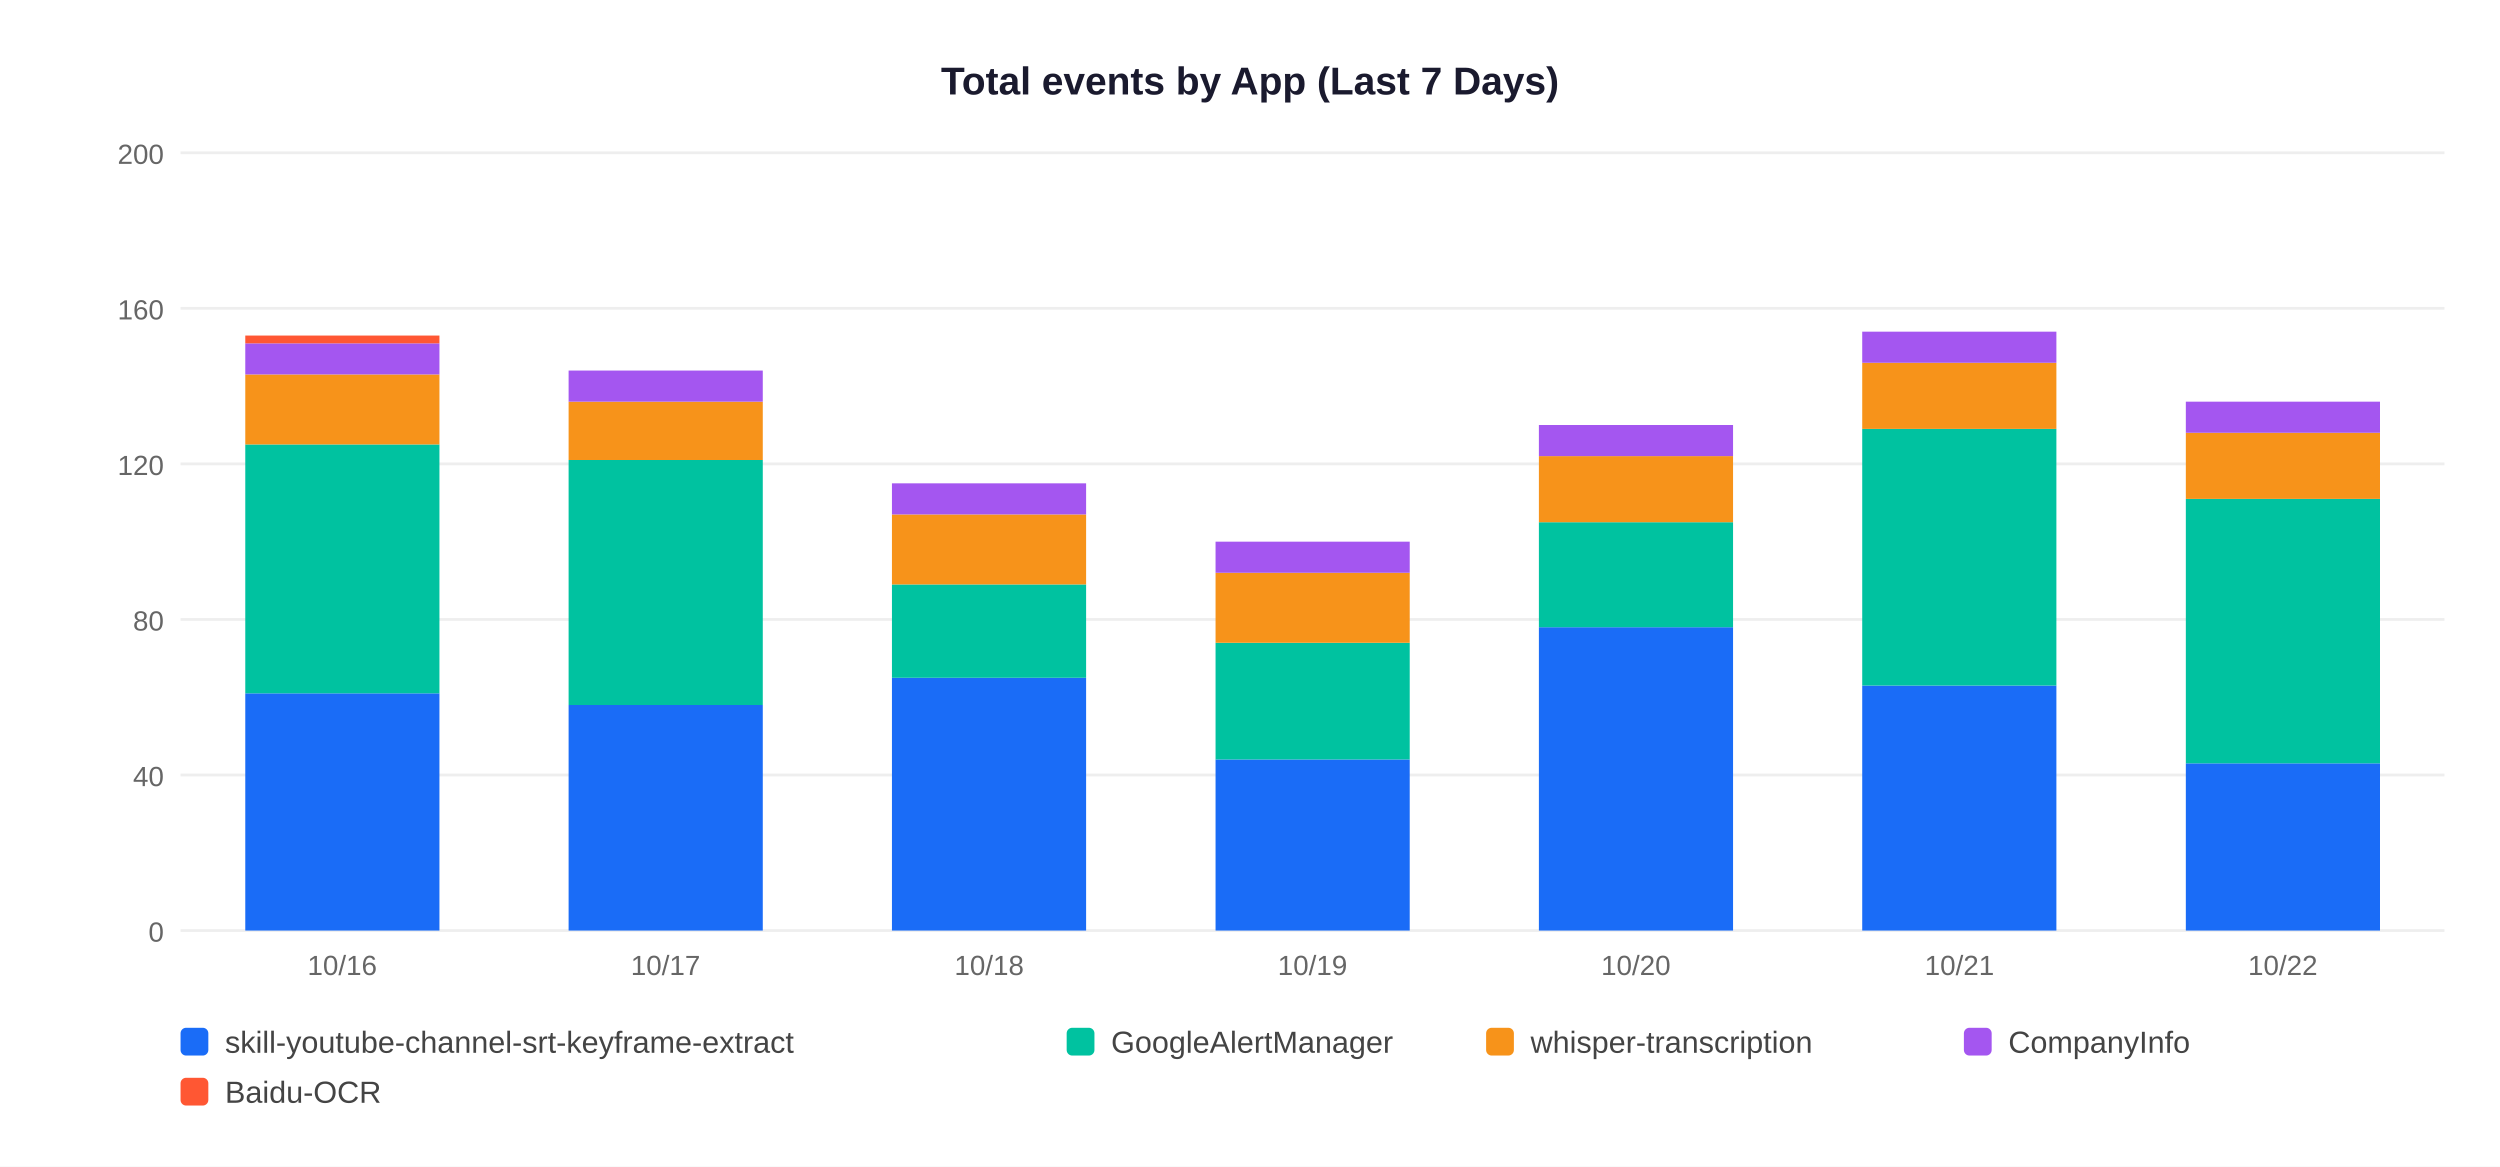
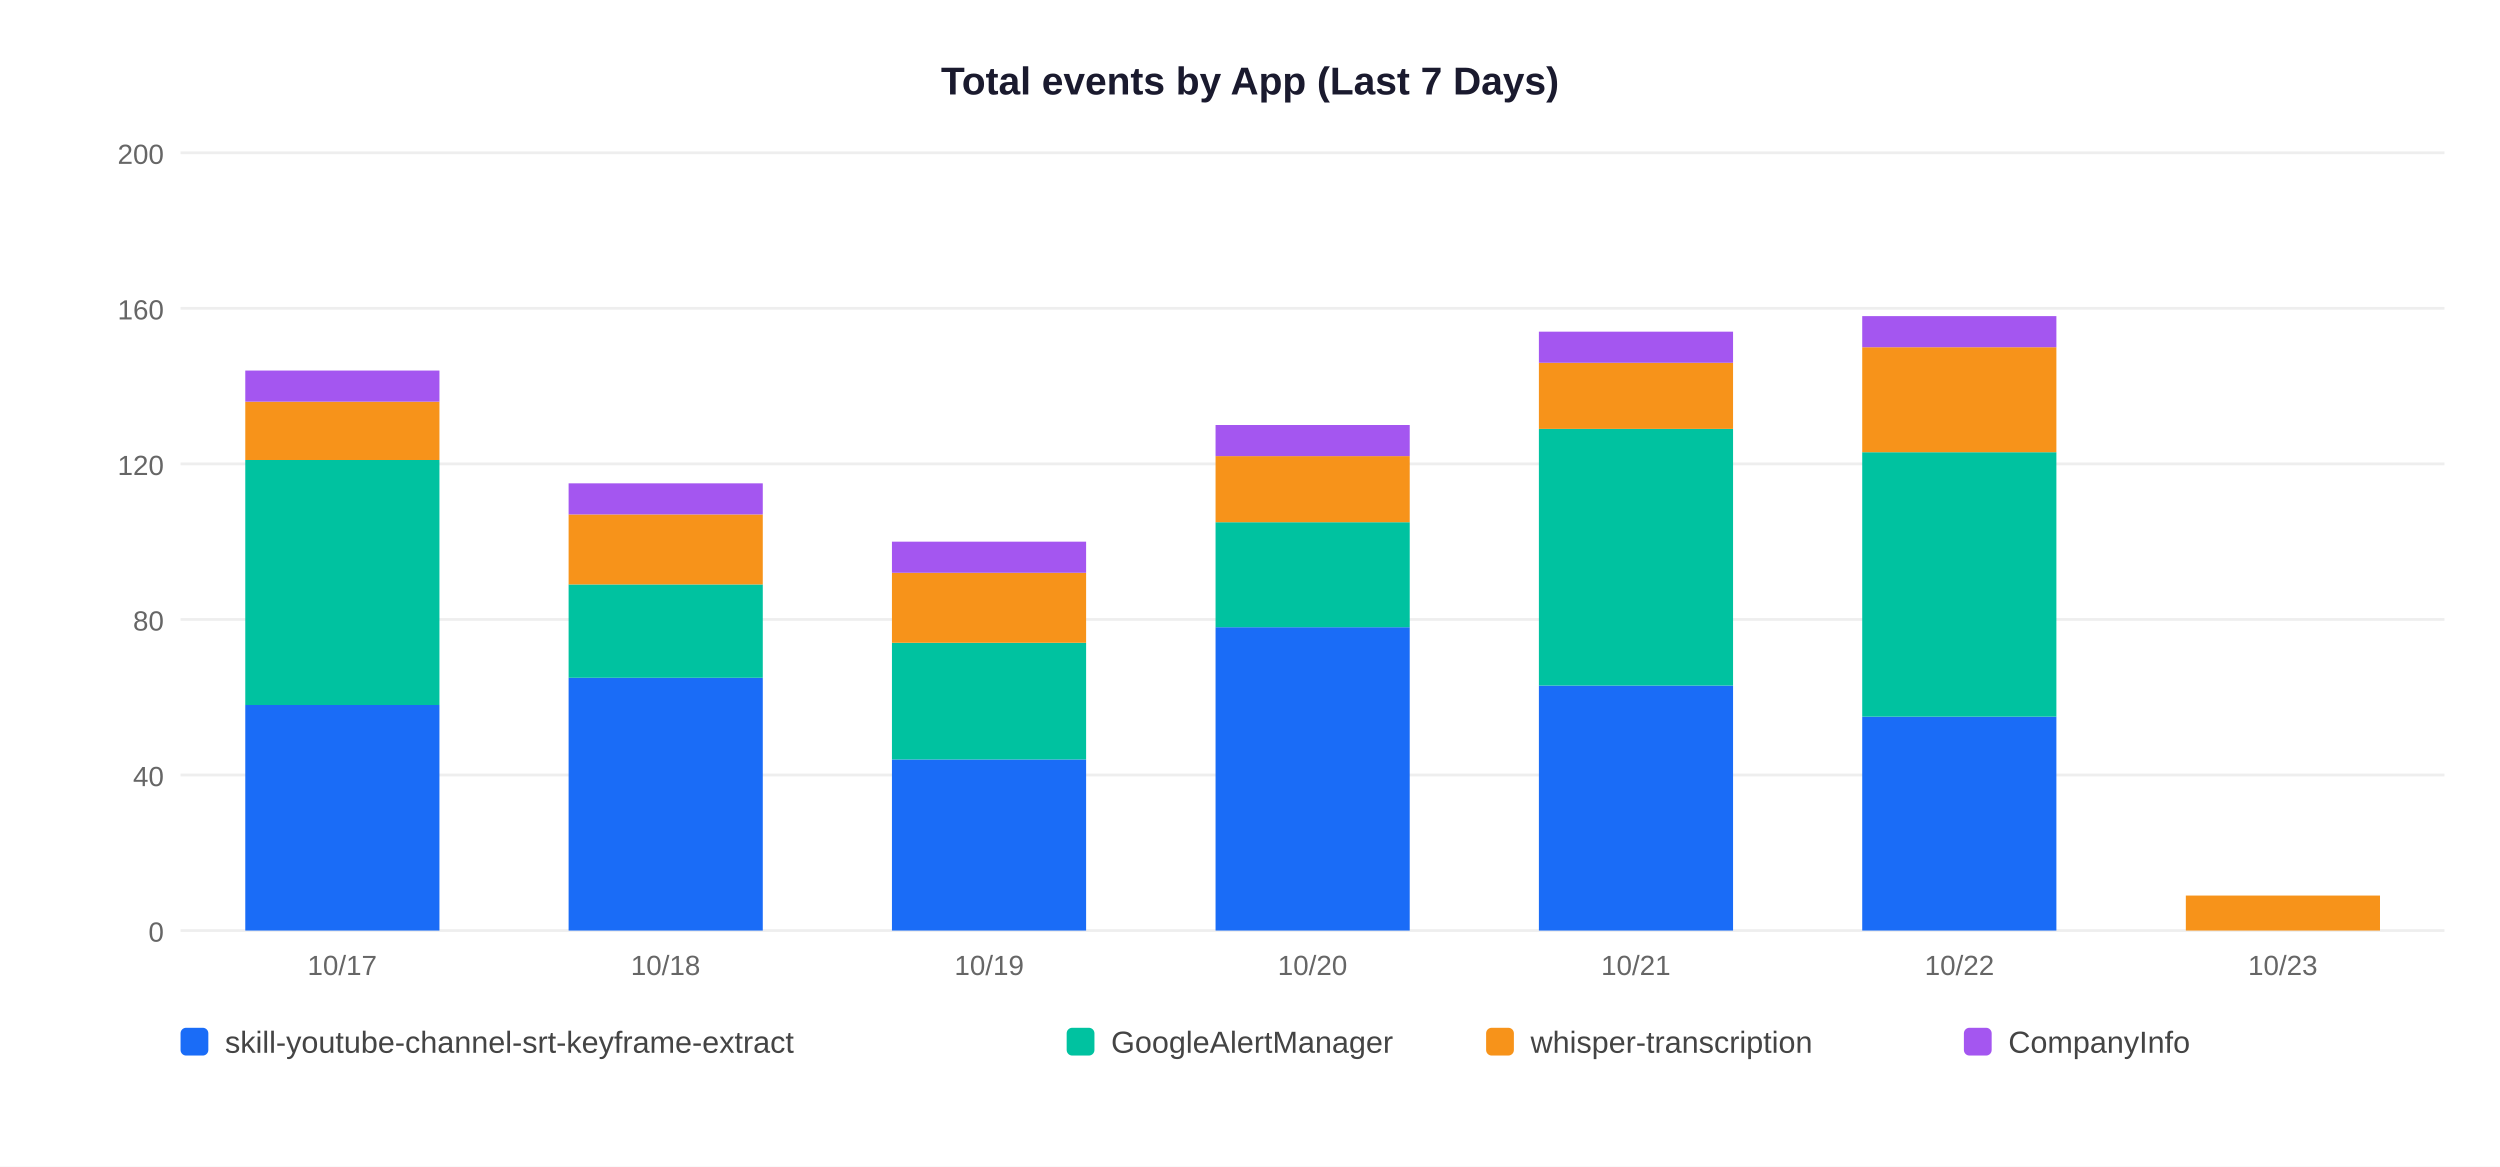
<svg xmlns="http://www.w3.org/2000/svg" width="900" height="420">
  <rect width="900" height="420" fill="white" />
  <text x="450" y="34" text-anchor="middle" font-size="14" font-weight="bold" font-family="Arial,sans-serif" fill="#1a1a2e">Total events by App (Last 7 Days)</text>
  <line x1="65" y1="335" x2="880" y2="335" stroke="#EEEEEE" stroke-width="1" />
  <text x="59" y="339" text-anchor="end" font-size="10" font-family="Arial,sans-serif" fill="#666">0</text>
  <line x1="65" y1="279" x2="880" y2="279" stroke="#EEEEEE" stroke-width="1" />
  <text x="59" y="283" text-anchor="end" font-size="10" font-family="Arial,sans-serif" fill="#666">40</text>
  <line x1="65" y1="223" x2="880" y2="223" stroke="#EEEEEE" stroke-width="1" />
  <text x="59" y="227" text-anchor="end" font-size="10" font-family="Arial,sans-serif" fill="#666">80</text>
  <line x1="65" y1="167" x2="880" y2="167" stroke="#EEEEEE" stroke-width="1" />
  <text x="59" y="171" text-anchor="end" font-size="10" font-family="Arial,sans-serif" fill="#666">120</text>
  <line x1="65" y1="111" x2="880" y2="111" stroke="#EEEEEE" stroke-width="1" />
  <text x="59" y="115" text-anchor="end" font-size="10" font-family="Arial,sans-serif" fill="#666">160</text>
  <line x1="65" y1="55" x2="880" y2="55" stroke="#EEEEEE" stroke-width="1" />
  <text x="59" y="59" text-anchor="end" font-size="10" font-family="Arial,sans-serif" fill="#666">200</text>
-   <rect x="88.3" y="249.6" width="69.9" height="85.4" fill="#1A6CF7" />
-   <rect x="88.3" y="160.0" width="69.9" height="89.6" fill="#00C2A0" />
-   <rect x="88.3" y="134.8" width="69.9" height="25.2" fill="#F7931A" />
-   <rect x="88.3" y="123.6" width="69.9" height="11.2" fill="#A456F0" />
-   <rect x="88.3" y="120.8" width="69.9" height="2.8" fill="#FF5733" />
-   <text x="123.2" y="351" text-anchor="middle" font-size="10" font-family="Arial,sans-serif" fill="#666">10/16</text>
-   <rect x="204.7" y="253.8" width="69.9" height="81.2" fill="#1A6CF7" />
-   <rect x="204.7" y="165.6" width="69.9" height="88.2" fill="#00C2A0" />
-   <rect x="204.7" y="144.6" width="69.9" height="21.0" fill="#F7931A" />
-   <rect x="204.7" y="133.4" width="69.9" height="11.2" fill="#A456F0" />
-   <text x="239.6" y="351" text-anchor="middle" font-size="10" font-family="Arial,sans-serif" fill="#666">10/17</text>
-   <rect x="321.1" y="244.0" width="69.9" height="91.0" fill="#1A6CF7" />
-   <rect x="321.1" y="210.4" width="69.9" height="33.6" fill="#00C2A0" />
-   <rect x="321.1" y="185.2" width="69.9" height="25.2" fill="#F7931A" />
-   <rect x="321.1" y="174.0" width="69.9" height="11.2" fill="#A456F0" />
-   <text x="356.1" y="351" text-anchor="middle" font-size="10" font-family="Arial,sans-serif" fill="#666">10/18</text>
-   <rect x="437.6" y="273.4" width="69.9" height="61.6" fill="#1A6CF7" />
-   <rect x="437.6" y="231.4" width="69.9" height="42.0" fill="#00C2A0" />
-   <rect x="437.6" y="206.2" width="69.9" height="25.2" fill="#F7931A" />
-   <rect x="437.6" y="195.0" width="69.9" height="11.2" fill="#A456F0" />
-   <text x="472.5" y="351" text-anchor="middle" font-size="10" font-family="Arial,sans-serif" fill="#666">10/19</text>
-   <rect x="554.0" y="225.8" width="69.9" height="109.2" fill="#1A6CF7" />
-   <rect x="554.0" y="188.0" width="69.9" height="37.8" fill="#00C2A0" />
-   <rect x="554.0" y="164.2" width="69.9" height="23.8" fill="#F7931A" />
-   <rect x="554.0" y="153.0" width="69.9" height="11.2" fill="#A456F0" />
-   <text x="588.9" y="351" text-anchor="middle" font-size="10" font-family="Arial,sans-serif" fill="#666">10/20</text>
-   <rect x="670.4" y="246.8" width="69.9" height="88.2" fill="#1A6CF7" />
-   <rect x="670.4" y="154.4" width="69.9" height="92.4" fill="#00C2A0" />
-   <rect x="670.4" y="130.6" width="69.9" height="23.8" fill="#F7931A" />
-   <rect x="670.4" y="119.4" width="69.9" height="11.2" fill="#A456F0" />
-   <text x="705.4" y="351" text-anchor="middle" font-size="10" font-family="Arial,sans-serif" fill="#666">10/21</text>
-   <rect x="786.9" y="274.8" width="69.9" height="60.2" fill="#1A6CF7" />
-   <rect x="786.9" y="179.6" width="69.9" height="95.2" fill="#00C2A0" />
-   <rect x="786.9" y="155.8" width="69.9" height="23.8" fill="#F7931A" />
-   <rect x="786.9" y="144.6" width="69.9" height="11.2" fill="#A456F0" />
-   <text x="821.8" y="351" text-anchor="middle" font-size="10" font-family="Arial,sans-serif" fill="#666">10/22</text>
+   <rect x="88.3" y="253.8" width="69.9" height="81.2" fill="#1A6CF7" />
+   <rect x="88.3" y="165.6" width="69.9" height="88.2" fill="#00C2A0" />
+   <rect x="88.3" y="144.6" width="69.9" height="21.0" fill="#F7931A" />
+   <rect x="88.3" y="133.4" width="69.9" height="11.2" fill="#A456F0" />
+   <text x="123.2" y="351" text-anchor="middle" font-size="10" font-family="Arial,sans-serif" fill="#666">10/17</text>
+   <rect x="204.7" y="244.0" width="69.9" height="91.0" fill="#1A6CF7" />
+   <rect x="204.7" y="210.4" width="69.9" height="33.6" fill="#00C2A0" />
+   <rect x="204.7" y="185.2" width="69.9" height="25.2" fill="#F7931A" />
+   <rect x="204.7" y="174.0" width="69.9" height="11.2" fill="#A456F0" />
+   <text x="239.6" y="351" text-anchor="middle" font-size="10" font-family="Arial,sans-serif" fill="#666">10/18</text>
+   <rect x="321.1" y="273.4" width="69.9" height="61.6" fill="#1A6CF7" />
+   <rect x="321.1" y="231.4" width="69.9" height="42.0" fill="#00C2A0" />
+   <rect x="321.1" y="206.2" width="69.9" height="25.2" fill="#F7931A" />
+   <rect x="321.1" y="195.0" width="69.9" height="11.2" fill="#A456F0" />
+   <text x="356.1" y="351" text-anchor="middle" font-size="10" font-family="Arial,sans-serif" fill="#666">10/19</text>
+   <rect x="437.6" y="225.8" width="69.9" height="109.2" fill="#1A6CF7" />
+   <rect x="437.6" y="188.0" width="69.9" height="37.8" fill="#00C2A0" />
+   <rect x="437.6" y="164.2" width="69.9" height="23.8" fill="#F7931A" />
+   <rect x="437.6" y="153.0" width="69.9" height="11.2" fill="#A456F0" />
+   <text x="472.5" y="351" text-anchor="middle" font-size="10" font-family="Arial,sans-serif" fill="#666">10/20</text>
+   <rect x="554.0" y="246.8" width="69.9" height="88.2" fill="#1A6CF7" />
+   <rect x="554.0" y="154.4" width="69.9" height="92.4" fill="#00C2A0" />
+   <rect x="554.0" y="130.6" width="69.9" height="23.8" fill="#F7931A" />
+   <rect x="554.0" y="119.4" width="69.9" height="11.2" fill="#A456F0" />
+   <text x="588.9" y="351" text-anchor="middle" font-size="10" font-family="Arial,sans-serif" fill="#666">10/21</text>
+   <rect x="670.4" y="258.0" width="69.9" height="77.0" fill="#1A6CF7" />
+   <rect x="670.4" y="162.8" width="69.9" height="95.2" fill="#00C2A0" />
+   <rect x="670.4" y="125.0" width="69.9" height="37.8" fill="#F7931A" />
+   <rect x="670.4" y="113.8" width="69.9" height="11.2" fill="#A456F0" />
+   <text x="705.4" y="351" text-anchor="middle" font-size="10" font-family="Arial,sans-serif" fill="#666">10/22</text>
+   <rect x="786.9" y="322.4" width="69.9" height="12.6" fill="#F7931A" />
+   <text x="821.8" y="351" text-anchor="middle" font-size="10" font-family="Arial,sans-serif" fill="#666">10/23</text>
  <rect x="65" y="370" width="10" height="10" rx="2" fill="#1A6CF7" />
  <text x="81" y="379" font-size="11" font-family="Arial,sans-serif" fill="#444">skill-youtube-channel-srt-keyframe-extract</text>
  <rect x="384" y="370" width="10" height="10" rx="2" fill="#00C2A0" />
  <text x="400" y="379" font-size="11" font-family="Arial,sans-serif" fill="#444">GoogleAlertManager</text>
  <rect x="535" y="370" width="10" height="10" rx="2" fill="#F7931A" />
  <text x="551" y="379" font-size="11" font-family="Arial,sans-serif" fill="#444">whisper-transcription</text>
  <rect x="707" y="370" width="10" height="10" rx="2" fill="#A456F0" />
  <text x="723" y="379" font-size="11" font-family="Arial,sans-serif" fill="#444">CompanyInfo</text>
-   <rect x="65" y="388" width="10" height="10" rx="2" fill="#FF5733" />
-   <text x="81" y="397" font-size="11" font-family="Arial,sans-serif" fill="#444">Baidu-OCR</text>
</svg>
